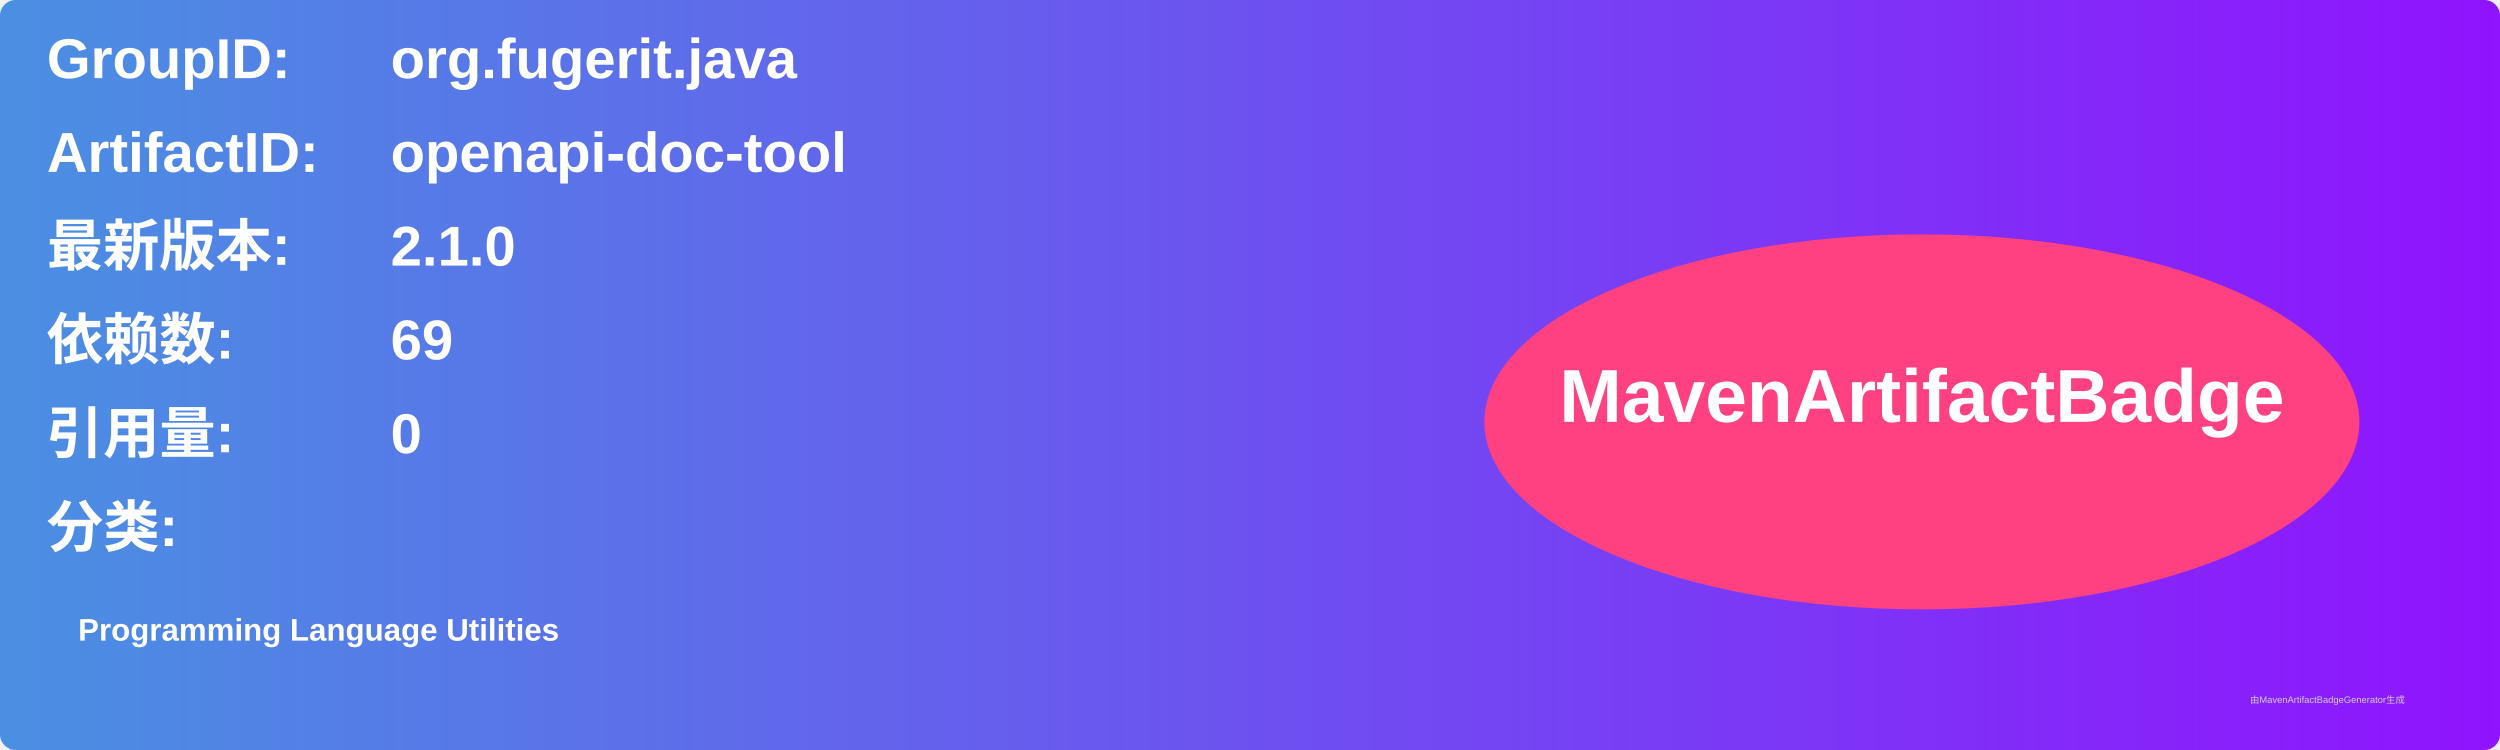
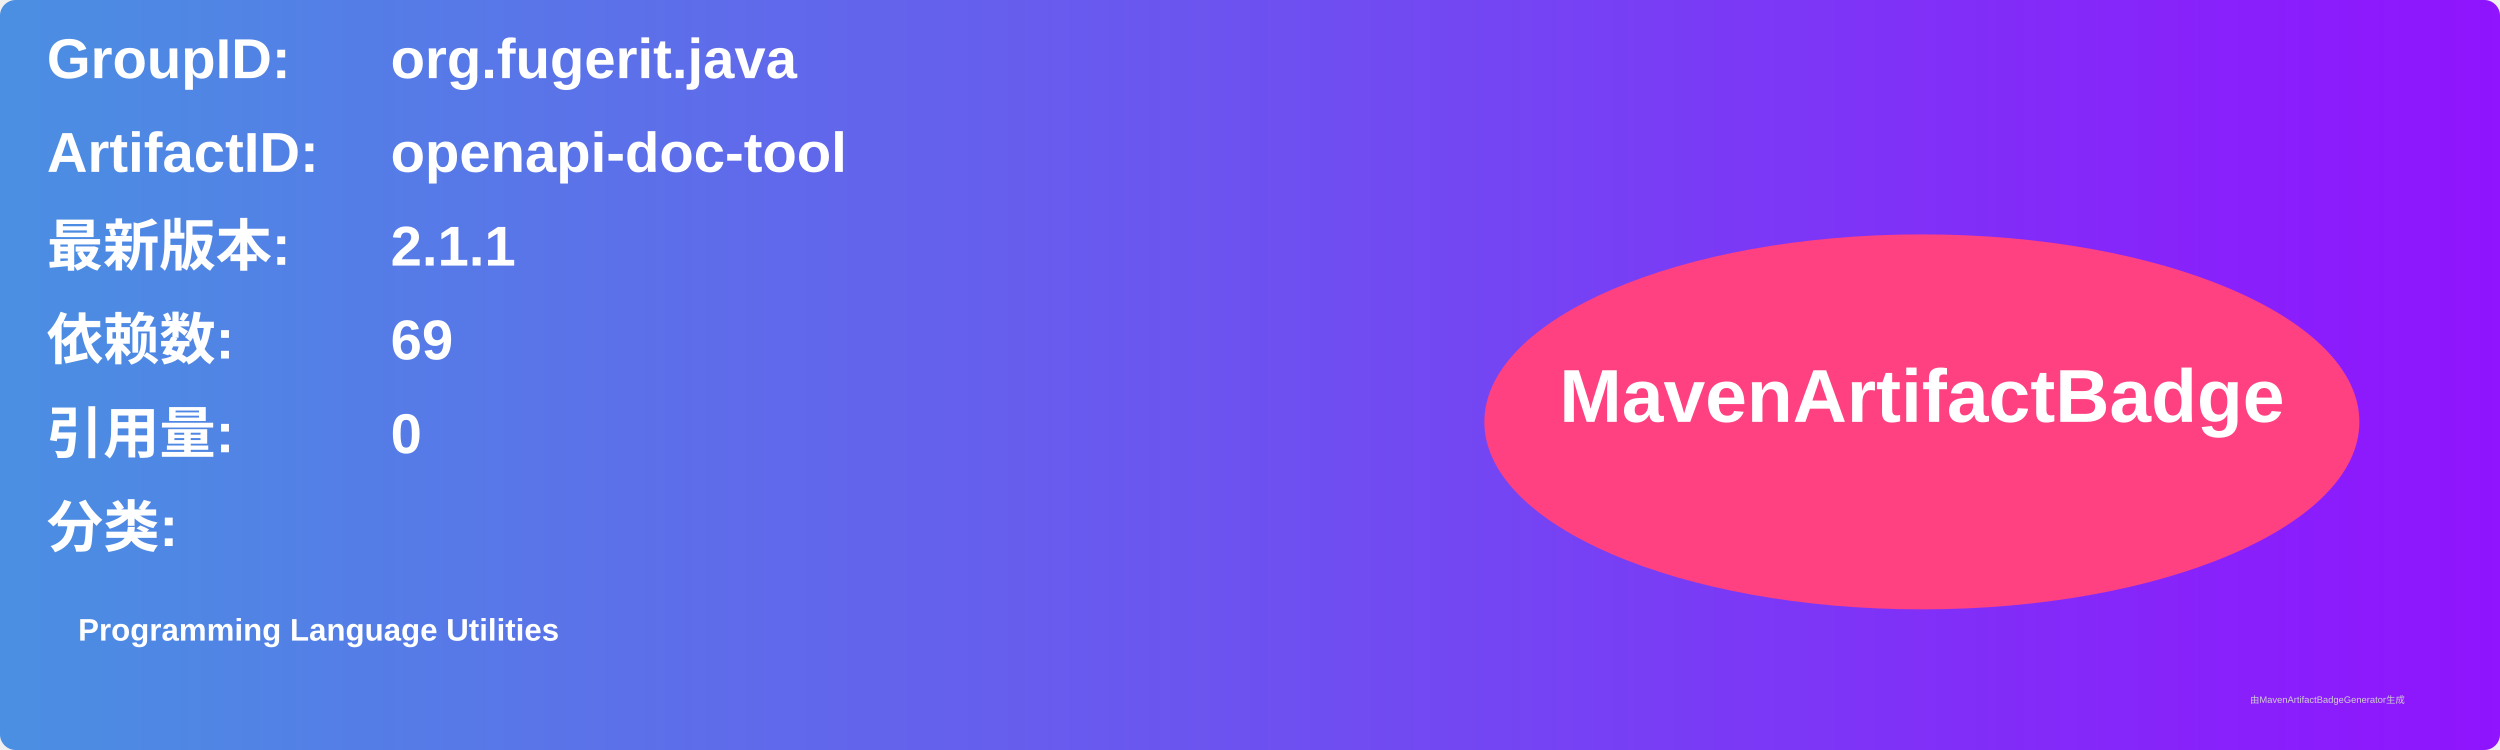
<svg xmlns="http://www.w3.org/2000/svg" width="800" height="240" viewBox="0 0 800 240">
  <linearGradient id="grad" x1="0%" y1="0%" x2="100%" y2="0%">
    <stop offset="0%" stop-color="#4a90e2" />
    <stop offset="100%" stop-color="#9013fe" />
  </linearGradient>
  <rect width="100%" height="100%" rx="5" ry="5" fill="url(#grad)" />
  <g transform="translate(15, 15)">
    <text x="0" y="10" font-family="Arial" font-size="18" fill="white" font-weight="bold" width="260">GroupID:</text>
    <text x="110" y="10" font-family="Arial" font-size="18" fill="white" font-weight="bold" width="460">org.fugerit.java</text>
    <text x="0" y="40" font-family="Arial" font-size="18" fill="white" font-weight="bold" width="260">ArtifactID:</text>
    <text x="110" y="40" font-family="Arial" font-size="18" fill="white" font-weight="bold" width="460">openapi-doc-tool</text>
    <text x="0" y="70" font-family="Arial" font-size="18" fill="white" font-weight="bold">最新版本:</text>
    <text x="110" y="70" font-family="Arial" font-size="18" fill="white" font-weight="bold">
-       <tspan font-weight="bold">2.1.0</tspan>
+       <tspan font-weight="bold">2.1.1</tspan>
    </text>
    <text x="0" y="100" font-family="Arial" font-size="18" fill="white" font-weight="bold">依赖数: </text>
    <text x="110" y="100" font-family="Arial" font-size="18" fill="white">
      <tspan font-weight="bold">69</tspan>
    </text>
    <text x="0" y="130" font-family="Arial" font-size="18" fill="white" font-weight="bold">引用量: </text>
    <text x="110" y="130" font-family="Arial" font-size="18" fill="white">
      <tspan font-weight="bold">0</tspan>
    </text>
    <text x="0" y="160" font-family="Arial" font-size="18" fill="white" font-weight="bold">分类:</text>
    <text x="10" y="190" font-family="Arial" font-size="10" fill="white">
      <tspan font-weight="bold">Programming Language Utilities</tspan>
    </text>
    <ellipse cx="600" cy="120" rx="140" ry="60" fill="#ff4081" />
    <text x="600" y="120" text-anchor="middle" font-family="Arial" font-size="24" fill="white" font-weight="bold">MavenArtifactBadge</text>
  </g>
  <text x="720" y="225" font-family="Arial" font-size="3" fill="#d0d0d0">由MavenArtifactBadgeGenerator生成</text>
</svg>
